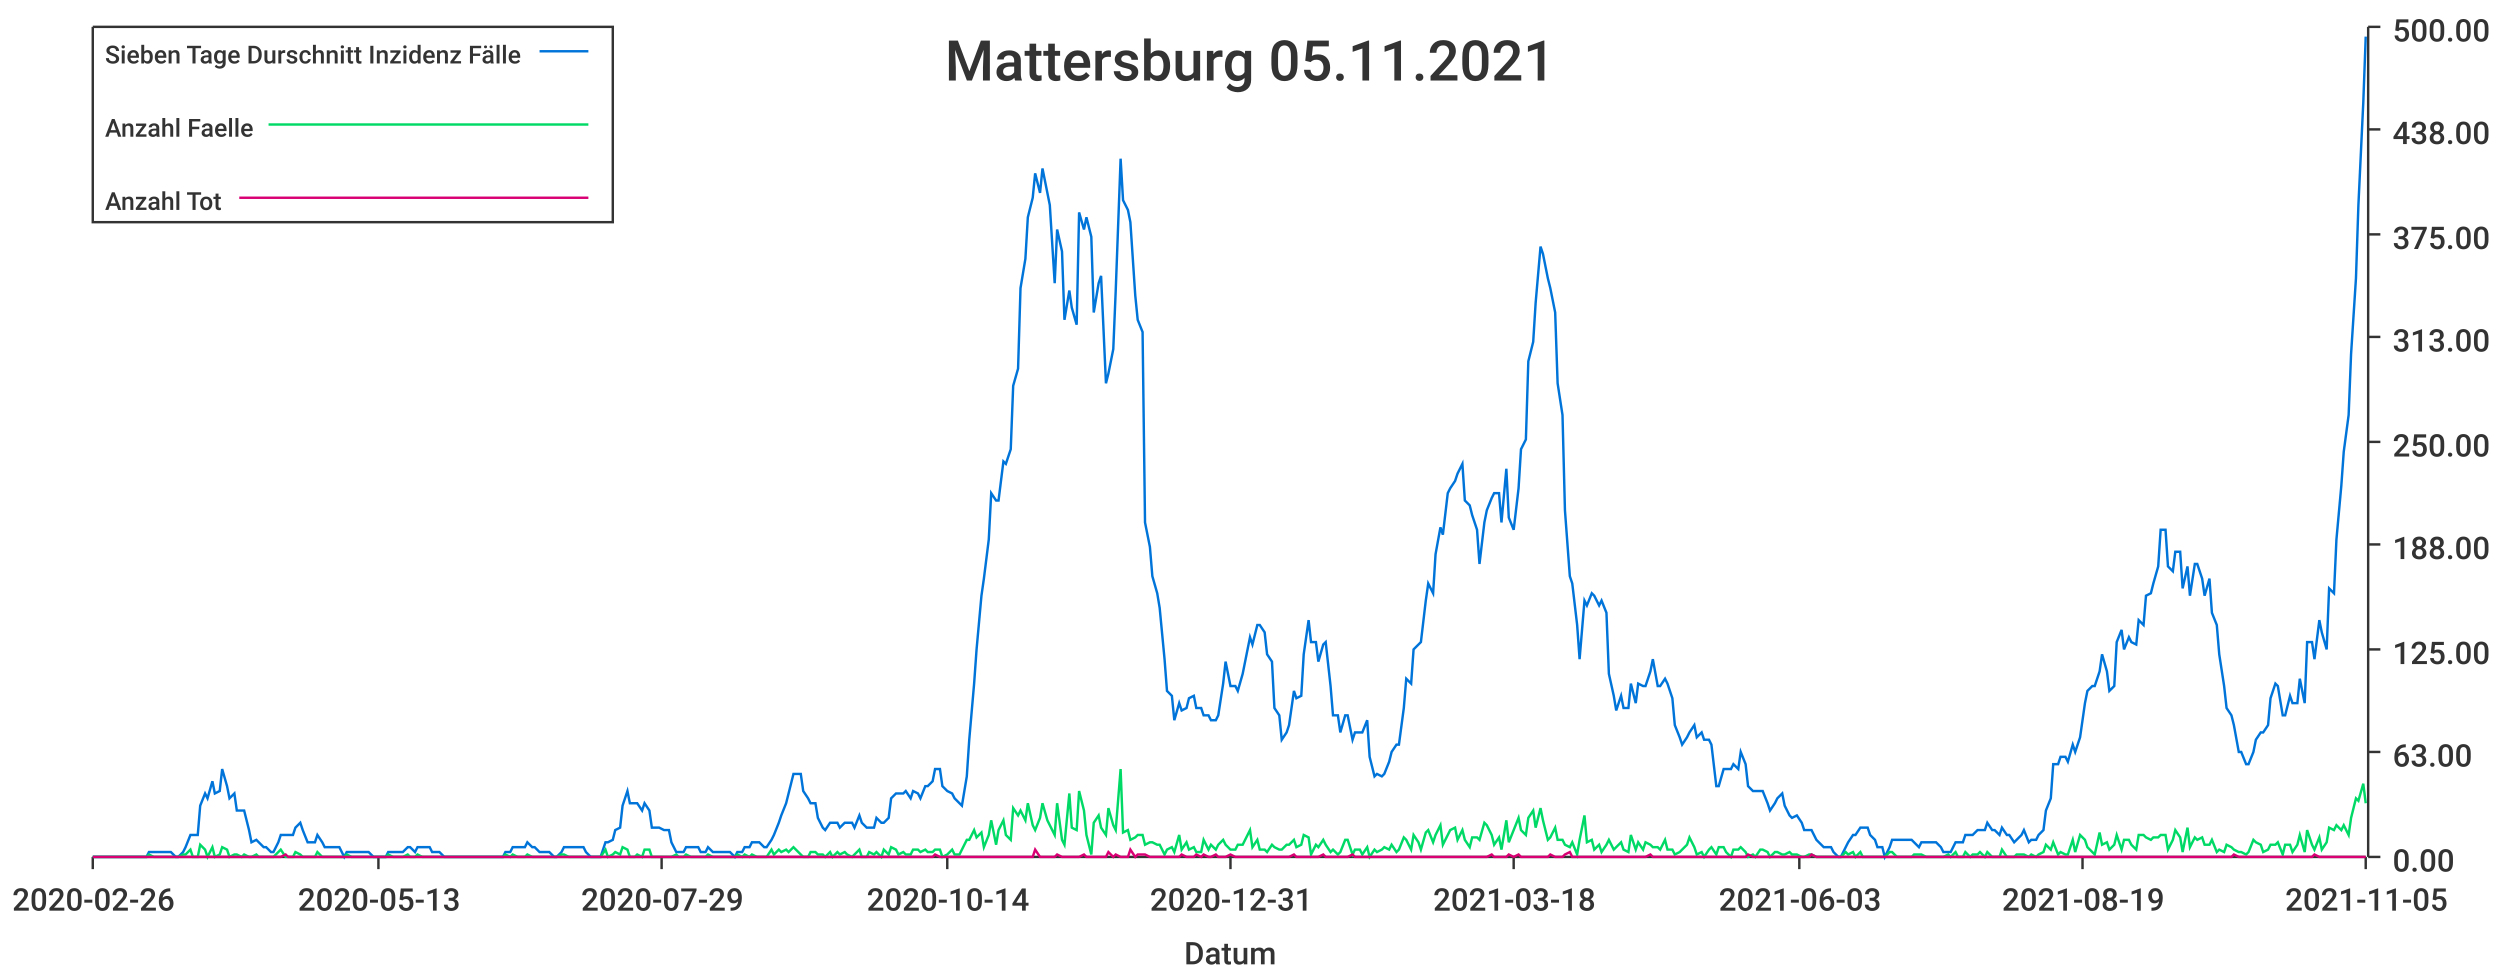
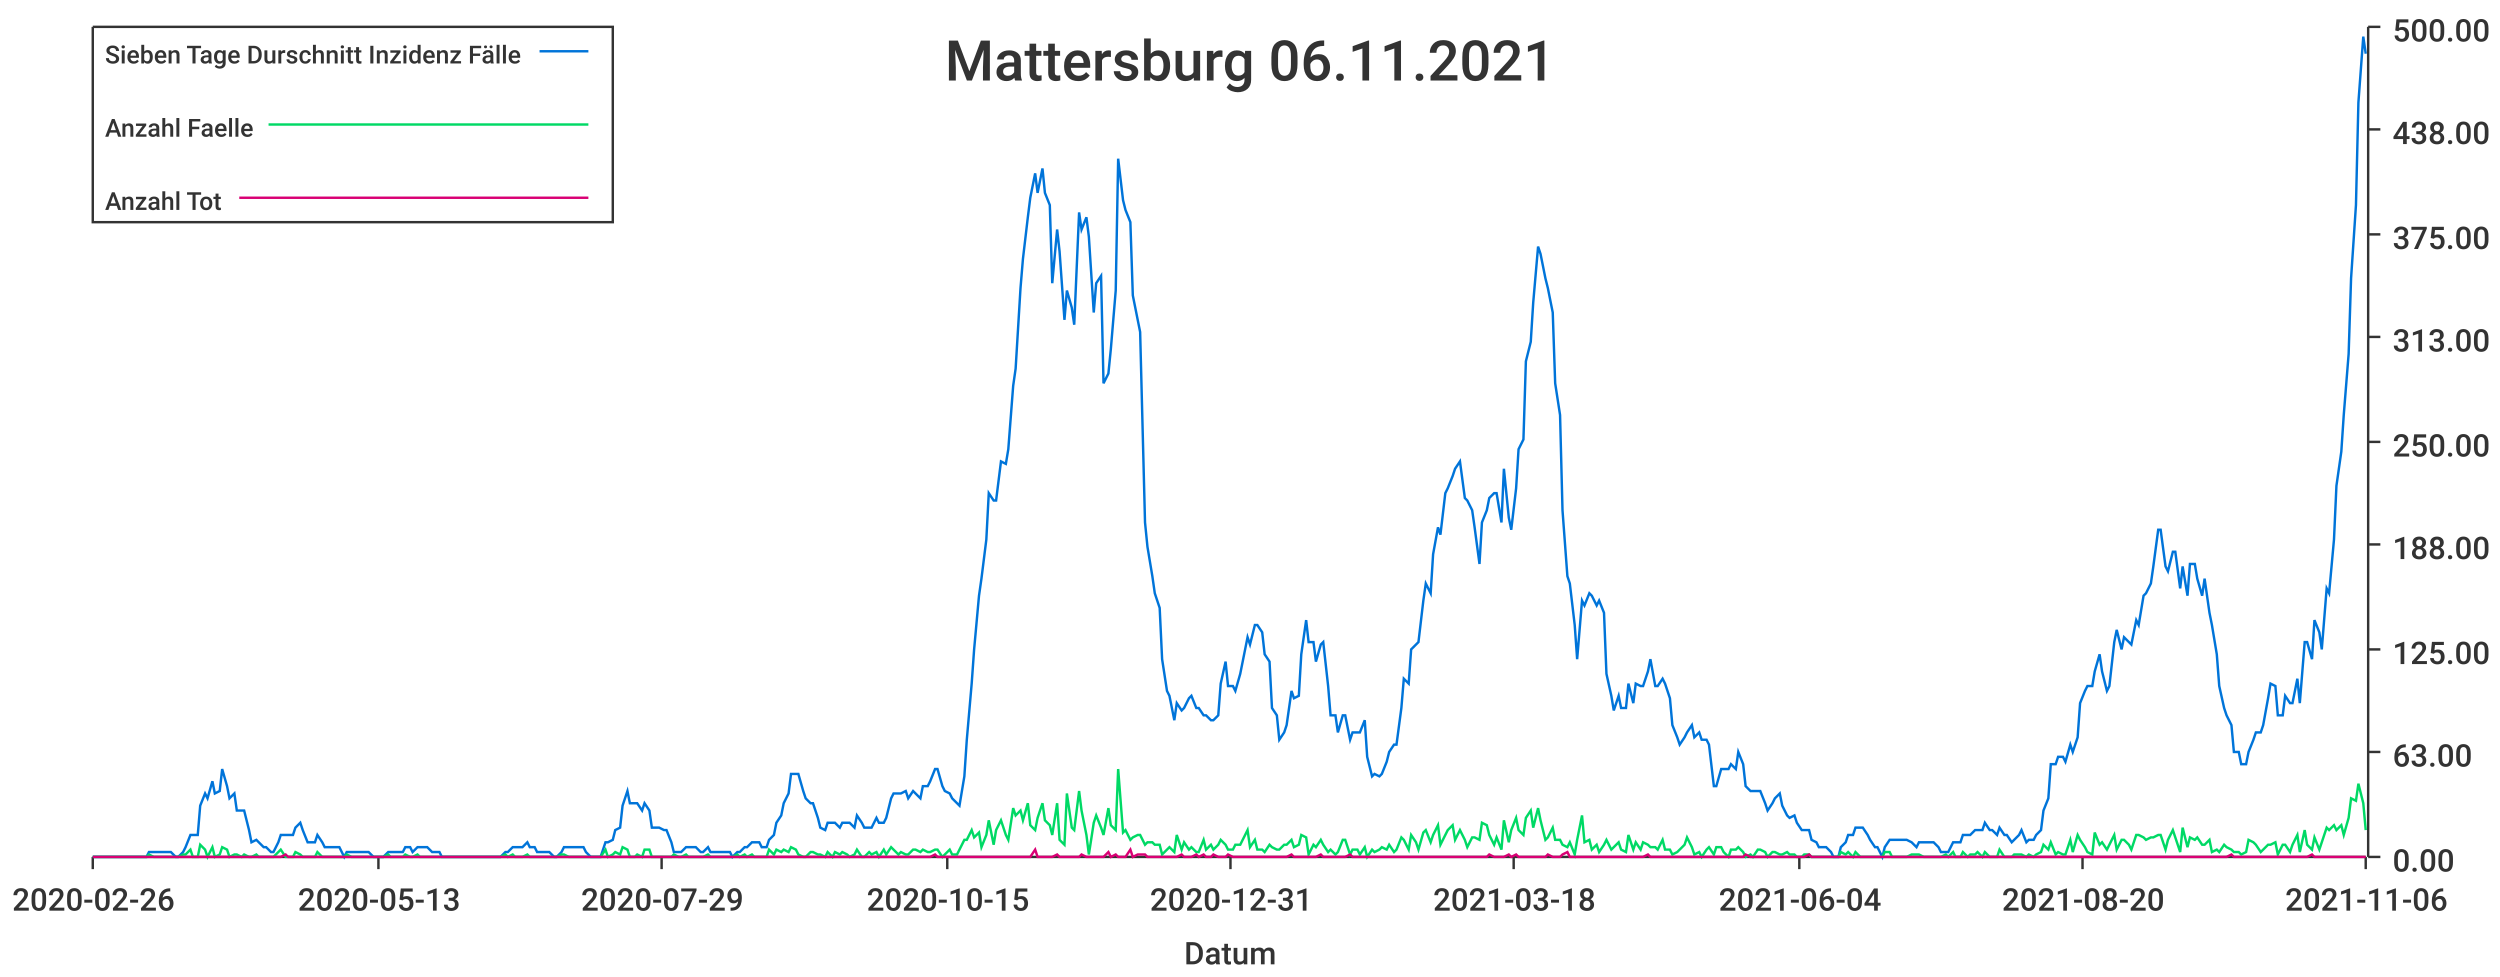
<svg xmlns="http://www.w3.org/2000/svg" width="1024" height="400">\n<path d="M 0 0 L 1024 0 L 1024 400 L 0 400 L 0 0" style="stroke-width:0;stroke:rgba(255,255,255,1.0);fill:rgba(255,255,255,1.0)" />
  <path d="M 38 11 L 969 11 L 969 351 L 38 351 L 38 11" style="stroke-width:0;stroke:rgba(255,255,255,1.0);fill:rgba(255,255,255,1.0)" />
  <path d="M 38 351 L 969 351" style="stroke-width:1;stroke:rgba(51,51,51,1.0);fill:none" />
  <path d="M 38 351 L 38 356" style="stroke-width:1;stroke:rgba(51,51,51,1.0);fill:none" />
  <text x="5" y="373" style="stroke-width:0;stroke:none;fill:rgba(51,51,51,1.0);font-size:12.8px;font-family:'Roboto Medium',sans-serif">2020-02-26</text>
  <path d="M 155 351 L 155 356" style="stroke-width:1;stroke:rgba(51,51,51,1.0);fill:none" />
  <text x="122" y="373" style="stroke-width:0;stroke:none;fill:rgba(51,51,51,1.0);font-size:12.8px;font-family:'Roboto Medium',sans-serif">2020-05-13</text>
  <path d="M 271 351 L 271 356" style="stroke-width:1;stroke:rgba(51,51,51,1.0);fill:none" />
  <text x="238" y="373" style="stroke-width:0;stroke:none;fill:rgba(51,51,51,1.0);font-size:12.8px;font-family:'Roboto Medium',sans-serif">2020-07-29</text>
  <path d="M 388 351 L 388 356" style="stroke-width:1;stroke:rgba(51,51,51,1.0);fill:none" />
-   <text x="355" y="373" style="stroke-width:0;stroke:none;fill:rgba(51,51,51,1.0);font-size:12.8px;font-family:'Roboto Medium',sans-serif">2020-10-14</text>
+   <text x="355" y="373" style="stroke-width:0;stroke:none;fill:rgba(51,51,51,1.0);font-size:12.8px;font-family:'Roboto Medium',sans-serif">2020-10-15</text>
  <path d="M 504 351 L 504 356" style="stroke-width:1;stroke:rgba(51,51,51,1.0);fill:none" />
  <text x="471" y="373" style="stroke-width:0;stroke:none;fill:rgba(51,51,51,1.0);font-size:12.8px;font-family:'Roboto Medium',sans-serif">2020-12-31</text>
  <path d="M 620 351 L 620 356" style="stroke-width:1;stroke:rgba(51,51,51,1.0);fill:none" />
  <text x="587" y="373" style="stroke-width:0;stroke:none;fill:rgba(51,51,51,1.0);font-size:12.8px;font-family:'Roboto Medium',sans-serif">2021-03-18</text>
  <path d="M 737 351 L 737 356" style="stroke-width:1;stroke:rgba(51,51,51,1.0);fill:none" />
-   <text x="704" y="373" style="stroke-width:0;stroke:none;fill:rgba(51,51,51,1.0);font-size:12.8px;font-family:'Roboto Medium',sans-serif">2021-06-03</text>
+   <text x="704" y="373" style="stroke-width:0;stroke:none;fill:rgba(51,51,51,1.0);font-size:12.8px;font-family:'Roboto Medium',sans-serif">2021-06-04</text>
  <path d="M 853 351 L 853 356" style="stroke-width:1;stroke:rgba(51,51,51,1.0);fill:none" />
-   <text x="820" y="373" style="stroke-width:0;stroke:none;fill:rgba(51,51,51,1.0);font-size:12.8px;font-family:'Roboto Medium',sans-serif">2021-08-19</text>
+   <text x="820" y="373" style="stroke-width:0;stroke:none;fill:rgba(51,51,51,1.0);font-size:12.8px;font-family:'Roboto Medium',sans-serif">2021-08-20</text>
  <path d="M 969 351 L 969 356" style="stroke-width:1;stroke:rgba(51,51,51,1.0);fill:none" />
-   <text x="936" y="373" style="stroke-width:0;stroke:none;fill:rgba(51,51,51,1.0);font-size:12.8px;font-family:'Roboto Medium',sans-serif">2021-11-05</text>
+   <text x="936" y="373" style="stroke-width:0;stroke:none;fill:rgba(51,51,51,1.0);font-size:12.8px;font-family:'Roboto Medium',sans-serif">2021-11-06</text>
  <text x="485" y="395" style="stroke-width:0;stroke:none;fill:rgba(51,51,51,1.0);font-size:12.8px;font-family:'Roboto Medium',sans-serif">Datum</text>
  <path d="M 970 351 L 970 11" style="stroke-width:1;stroke:rgba(51,51,51,1.0);fill:none" />
  <path d="M 970 351 L 975 351" style="stroke-width:1;stroke:rgba(51,51,51,1.0);fill:none" />
  <text x="980" y="357" style="stroke-width:0;stroke:none;fill:rgba(51,51,51,1.0);font-size:12.8px;font-family:'Roboto Medium',sans-serif">0.00</text>
  <path d="M 970 308 L 975 308" style="stroke-width:1;stroke:rgba(51,51,51,1.0);fill:none" />
  <text x="980" y="314" style="stroke-width:0;stroke:none;fill:rgba(51,51,51,1.0);font-size:12.8px;font-family:'Roboto Medium',sans-serif">63.00</text>
  <path d="M 970 266 L 975 266" style="stroke-width:1;stroke:rgba(51,51,51,1.0);fill:none" />
  <text x="980" y="272" style="stroke-width:0;stroke:none;fill:rgba(51,51,51,1.0);font-size:12.8px;font-family:'Roboto Medium',sans-serif">125.00</text>
  <path d="M 970 223 L 975 223" style="stroke-width:1;stroke:rgba(51,51,51,1.0);fill:none" />
  <text x="980" y="229" style="stroke-width:0;stroke:none;fill:rgba(51,51,51,1.0);font-size:12.8px;font-family:'Roboto Medium',sans-serif">188.00</text>
  <path d="M 970 181 L 975 181" style="stroke-width:1;stroke:rgba(51,51,51,1.0);fill:none" />
  <text x="980" y="187" style="stroke-width:0;stroke:none;fill:rgba(51,51,51,1.0);font-size:12.8px;font-family:'Roboto Medium',sans-serif">250.00</text>
  <path d="M 970 138 L 975 138" style="stroke-width:1;stroke:rgba(51,51,51,1.0);fill:none" />
  <text x="980" y="144" style="stroke-width:0;stroke:none;fill:rgba(51,51,51,1.0);font-size:12.8px;font-family:'Roboto Medium',sans-serif">313.00</text>
  <path d="M 970 96 L 975 96" style="stroke-width:1;stroke:rgba(51,51,51,1.0);fill:none" />
  <text x="980" y="102" style="stroke-width:0;stroke:none;fill:rgba(51,51,51,1.0);font-size:12.8px;font-family:'Roboto Medium',sans-serif">375.00</text>
  <path d="M 970 53 L 975 53" style="stroke-width:1;stroke:rgba(51,51,51,1.0);fill:none" />
  <text x="980" y="59" style="stroke-width:0;stroke:none;fill:rgba(51,51,51,1.0);font-size:12.8px;font-family:'Roboto Medium',sans-serif">438.00</text>
  <path d="M 970 11 L 975 11" style="stroke-width:1;stroke:rgba(51,51,51,1.0);fill:none" />
  <text x="980" y="17" style="stroke-width:0;stroke:none;fill:rgba(51,51,51,1.0);font-size:12.8px;font-family:'Roboto Medium',sans-serif">500.00</text>
-   <path d="M 38 351 L 40 351 L 42 351 L 43 351 L 45 351 L 46 351 L 48 351 L 49 351 L 51 351 L 52 351 L 54 351 L 55 351 L 57 351 L 58 351 L 60 351 L 61 349 L 63 349 L 64 349 L 66 349 L 67 349 L 69 349 L 70 349 L 72 351 L 73 351 L 75 349 L 76 347 L 78 342 L 79 342 L 81 342 L 82 330 L 84 325 L 85 327 L 87 320 L 88 325 L 90 324 L 91 315 L 93 322 L 94 327 L 96 325 L 97 332 L 99 332 L 100 332 L 102 340 L 103 345 L 105 344 L 106 345 L 108 347 L 109 347 L 111 349 L 112 349 L 114 345 L 115 342 L 117 342 L 118 342 L 120 342 L 121 339 L 123 337 L 124 340 L 126 345 L 127 345 L 129 345 L 130 342 L 132 345 L 133 347 L 135 347 L 136 347 L 138 347 L 139 347 L 141 351 L 142 349 L 144 349 L 145 349 L 147 349 L 148 349 L 150 349 L 151 349 L 153 351 L 154 351 L 156 351 L 158 351 L 159 349 L 161 349 L 162 349 L 164 349 L 165 349 L 167 347 L 168 347 L 170 349 L 171 347 L 173 347 L 174 347 L 176 347 L 177 349 L 179 349 L 180 349 L 182 351 L 183 351 L 185 351 L 186 351 L 188 351 L 189 351 L 191 351 L 192 351 L 194 351 L 195 351 L 197 351 L 198 351 L 200 351 L 201 351 L 203 351 L 204 351 L 206 351 L 207 349 L 209 349 L 210 347 L 212 347 L 213 347 L 215 347 L 216 345 L 218 347 L 219 347 L 221 349 L 222 349 L 224 349 L 225 349 L 227 351 L 228 351 L 230 349 L 231 347 L 233 347 L 234 347 L 236 347 L 237 347 L 239 347 L 240 349 L 242 351 L 243 351 L 245 351 L 246 351 L 248 345 L 249 345 L 251 344 L 252 340 L 254 339 L 255 330 L 257 324 L 258 329 L 260 329 L 261 329 L 263 332 L 264 329 L 266 332 L 267 339 L 269 339 L 270 339 L 272 340 L 274 340 L 275 345 L 277 349 L 278 349 L 280 349 L 281 347 L 283 347 L 284 347 L 286 347 L 287 349 L 289 349 L 290 347 L 292 349 L 293 349 L 295 349 L 296 349 L 298 349 L 299 349 L 301 351 L 302 349 L 304 349 L 305 347 L 307 347 L 308 345 L 310 345 L 311 345 L 313 347 L 314 347 L 316 344 L 317 342 L 319 337 L 320 334 L 322 329 L 323 325 L 325 317 L 326 317 L 328 317 L 329 324 L 331 327 L 332 329 L 334 329 L 335 335 L 337 339 L 338 340 L 340 337 L 341 337 L 343 337 L 344 339 L 346 337 L 347 337 L 349 337 L 350 339 L 352 334 L 353 337 L 355 339 L 356 339 L 358 339 L 359 335 L 361 337 L 362 337 L 364 335 L 365 327 L 367 325 L 368 325 L 370 325 L 371 324 L 373 327 L 374 324 L 376 325 L 377 327 L 379 322 L 380 322 L 382 320 L 383 315 L 385 315 L 386 322 L 388 324 L 390 325 L 391 327 L 393 329 L 394 330 L 396 318 L 397 303 L 399 280 L 400 266 L 402 244 L 403 237 L 405 221 L 406 202 L 408 205 L 409 205 L 411 189 L 412 190 L 414 184 L 415 158 L 417 151 L 418 118 L 420 106 L 421 89 L 423 81 L 424 71 L 426 79 L 427 69 L 429 79 L 430 84 L 432 116 L 433 94 L 435 103 L 436 131 L 438 119 L 439 126 L 441 133 L 442 87 L 444 94 L 445 89 L 447 97 L 448 128 L 450 116 L 451 113 L 453 157 L 454 153 L 456 143 L 457 119 L 459 65 L 460 82 L 462 86 L 463 91 L 465 121 L 466 131 L 468 136 L 469 214 L 471 224 L 472 236 L 474 243 L 475 249 L 477 270 L 478 283 L 480 285 L 481 295 L 483 288 L 484 291 L 486 290 L 487 286 L 489 285 L 490 290 L 492 290 L 493 293 L 495 293 L 496 295 L 498 295 L 499 293 L 501 280 L 502 271 L 504 281 L 506 281 L 507 283 L 509 276 L 510 271 L 512 261 L 513 264 L 515 256 L 516 256 L 518 259 L 519 268 L 521 271 L 522 290 L 524 293 L 525 303 L 527 300 L 528 297 L 530 283 L 531 286 L 533 285 L 534 268 L 536 254 L 537 263 L 539 263 L 540 271 L 542 264 L 543 263 L 545 281 L 546 293 L 548 293 L 549 300 L 551 293 L 552 293 L 554 303 L 555 300 L 557 300 L 558 300 L 560 295 L 561 310 L 563 318 L 564 317 L 566 318 L 567 317 L 569 312 L 570 308 L 572 305 L 573 305 L 575 290 L 576 278 L 578 280 L 579 266 L 581 264 L 582 263 L 584 246 L 585 239 L 587 243 L 588 227 L 590 216 L 591 219 L 593 202 L 594 200 L 596 197 L 597 194 L 599 190 L 600 205 L 602 207 L 603 211 L 605 217 L 606 231 L 608 214 L 609 209 L 611 204 L 612 202 L 614 202 L 615 214 L 617 192 L 618 212 L 620 217 L 622 200 L 623 184 L 625 180 L 626 148 L 628 140 L 629 124 L 631 101 L 632 104 L 634 114 L 635 118 L 637 128 L 638 157 L 640 170 L 641 209 L 643 236 L 644 239 L 646 256 L 647 270 L 649 246 L 650 248 L 652 243 L 653 244 L 655 248 L 656 246 L 658 251 L 659 276 L 661 285 L 662 291 L 664 285 L 665 290 L 667 290 L 668 280 L 670 288 L 671 280 L 673 281 L 674 281 L 676 275 L 677 270 L 679 281 L 680 281 L 682 278 L 683 280 L 685 286 L 686 297 L 688 302 L 689 305 L 691 302 L 692 300 L 694 297 L 695 302 L 697 300 L 698 303 L 700 303 L 701 305 L 703 322 L 704 322 L 706 315 L 707 315 L 709 315 L 710 313 L 712 315 L 713 308 L 715 313 L 716 322 L 718 324 L 719 324 L 721 324 L 722 324 L 724 329 L 725 332 L 727 329 L 728 327 L 730 325 L 731 330 L 733 334 L 734 335 L 736 334 L 738 337 L 739 340 L 741 340 L 742 340 L 744 344 L 745 345 L 747 347 L 748 347 L 750 347 L 751 349 L 753 351 L 754 351 L 756 347 L 757 345 L 759 342 L 760 342 L 762 339 L 763 339 L 765 339 L 766 342 L 768 344 L 769 347 L 771 347 L 772 351 L 774 347 L 775 344 L 777 344 L 778 344 L 780 344 L 781 344 L 783 344 L 784 345 L 786 347 L 787 345 L 789 345 L 790 345 L 792 345 L 793 345 L 795 347 L 796 349 L 798 349 L 799 349 L 801 345 L 802 345 L 804 345 L 805 342 L 807 342 L 808 342 L 810 340 L 811 340 L 813 340 L 814 337 L 816 340 L 817 340 L 819 342 L 820 339 L 822 342 L 823 342 L 825 345 L 826 344 L 828 342 L 829 340 L 831 345 L 832 344 L 834 344 L 835 342 L 837 340 L 838 332 L 840 327 L 841 313 L 843 313 L 844 310 L 846 310 L 847 312 L 849 305 L 850 308 L 852 302 L 854 288 L 855 283 L 857 281 L 858 281 L 860 275 L 861 268 L 863 275 L 864 283 L 866 281 L 867 263 L 869 258 L 870 266 L 872 261 L 873 263 L 875 264 L 876 254 L 878 256 L 879 244 L 881 243 L 882 239 L 884 232 L 885 217 L 887 217 L 888 232 L 890 234 L 891 226 L 893 226 L 894 241 L 896 232 L 897 244 L 899 231 L 900 231 L 902 237 L 903 244 L 905 237 L 906 251 L 908 256 L 909 268 L 911 281 L 912 290 L 914 293 L 915 297 L 917 308 L 918 308 L 920 313 L 921 313 L 923 308 L 924 303 L 926 300 L 927 300 L 929 297 L 930 286 L 932 280 L 933 281 L 935 293 L 936 293 L 938 285 L 939 288 L 941 288 L 942 278 L 944 288 L 945 263 L 947 263 L 948 270 L 950 254 L 951 259 L 953 266 L 954 241 L 956 243 L 957 221 L 959 199 L 960 185 L 962 170 L 963 145 L 965 114 L 966 84 L 968 42 L 969 15" style="stroke-width:1;stroke:rgba(0,116,217,1.0);fill:none" />
-   <path d="M 38 351 L 40 351 L 42 351 L 43 351 L 45 351 L 46 351 L 48 351 L 49 351 L 51 351 L 52 351 L 54 351 L 55 351 L 57 351 L 58 351 L 60 351 L 61 350 L 63 351 L 64 351 L 66 351 L 67 351 L 69 351 L 70 351 L 72 351 L 73 351 L 75 350 L 76 350 L 78 348 L 79 351 L 81 351 L 82 346 L 84 348 L 85 351 L 87 347 L 88 351 L 90 350 L 91 347 L 93 348 L 94 351 L 96 350 L 97 350 L 99 351 L 100 350 L 102 351 L 103 351 L 105 350 L 106 351 L 108 351 L 109 351 L 111 351 L 112 351 L 114 349 L 115 348 L 117 351 L 118 351 L 120 351 L 121 349 L 123 350 L 124 351 L 126 351 L 127 351 L 129 351 L 130 349 L 132 351 L 133 351 L 135 351 L 136 351 L 138 351 L 139 351 L 141 351 L 142 350 L 144 351 L 145 351 L 147 351 L 148 351 L 150 351 L 151 351 L 153 351 L 154 351 L 156 351 L 158 351 L 159 350 L 161 351 L 162 351 L 164 351 L 165 351 L 167 350 L 168 351 L 170 351 L 171 350 L 173 351 L 174 351 L 176 351 L 177 351 L 179 351 L 180 351 L 182 351 L 183 351 L 185 351 L 186 351 L 188 351 L 189 351 L 191 351 L 192 351 L 194 351 L 195 351 L 197 351 L 198 351 L 200 351 L 201 351 L 203 351 L 204 351 L 206 351 L 207 350 L 209 351 L 210 350 L 212 351 L 213 351 L 215 351 L 216 350 L 218 351 L 219 351 L 221 351 L 222 351 L 224 351 L 225 351 L 227 351 L 228 351 L 230 350 L 231 350 L 233 351 L 234 351 L 236 351 L 237 351 L 239 351 L 240 351 L 242 351 L 243 351 L 245 351 L 246 351 L 248 348 L 249 351 L 251 350 L 252 349 L 254 350 L 255 347 L 257 348 L 258 351 L 260 351 L 261 350 L 263 351 L 264 348 L 266 348 L 267 351 L 269 351 L 270 351 L 272 351 L 274 351 L 275 351 L 277 350 L 278 351 L 280 351 L 281 350 L 283 351 L 284 351 L 286 351 L 287 351 L 289 351 L 290 350 L 292 351 L 293 351 L 295 351 L 296 351 L 298 351 L 299 351 L 301 351 L 302 350 L 304 351 L 305 350 L 307 351 L 308 350 L 310 351 L 311 351 L 313 351 L 314 351 L 316 348 L 317 350 L 319 348 L 320 349 L 322 348 L 323 349 L 325 347 L 326 348 L 328 350 L 329 351 L 331 351 L 332 349 L 334 349 L 335 350 L 337 350 L 338 351 L 340 349 L 341 351 L 343 349 L 344 350 L 346 349 L 347 350 L 349 351 L 350 350 L 352 348 L 353 351 L 355 351 L 356 349 L 358 350 L 359 349 L 361 351 L 362 348 L 364 350 L 365 347 L 367 348 L 368 350 L 370 349 L 371 350 L 373 350 L 374 348 L 376 348 L 377 349 L 379 348 L 380 349 L 382 349 L 383 348 L 385 348 L 386 351 L 388 350 L 390 348 L 391 350 L 393 350 L 394 348 L 396 344 L 397 344 L 399 340 L 400 343 L 402 341 L 403 347 L 405 342 L 406 336 L 408 346 L 409 340 L 411 336 L 412 342 L 414 344 L 415 331 L 417 334 L 418 332 L 420 336 L 421 329 L 423 338 L 424 340 L 426 335 L 427 329 L 429 336 L 430 338 L 432 342 L 433 329 L 435 344 L 436 346 L 438 325 L 439 339 L 441 340 L 442 324 L 444 332 L 445 342 L 447 350 L 448 337 L 450 334 L 451 339 L 453 342 L 454 331 L 456 338 L 457 340 L 459 315 L 460 341 L 462 340 L 463 344 L 465 343 L 466 342 L 468 342 L 469 346 L 471 345 L 472 345 L 474 346 L 475 346 L 477 350 L 478 348 L 480 347 L 481 349 L 483 342 L 484 348 L 486 345 L 487 348 L 489 347 L 490 349 L 492 349 L 493 344 L 495 348 L 496 346 L 498 348 L 499 346 L 501 344 L 502 346 L 504 348 L 506 348 L 507 346 L 509 346 L 510 344 L 512 340 L 513 347 L 515 344 L 516 348 L 518 348 L 519 349 L 521 346 L 522 347 L 524 348 L 525 348 L 527 346 L 528 346 L 530 344 L 531 347 L 533 346 L 534 342 L 536 343 L 537 350 L 539 346 L 540 347 L 542 344 L 543 346 L 545 349 L 546 348 L 548 350 L 549 349 L 551 344 L 552 344 L 554 350 L 555 348 L 557 348 L 558 350 L 560 347 L 561 351 L 563 348 L 564 349 L 566 348 L 567 347 L 569 348 L 570 346 L 572 349 L 573 348 L 575 343 L 576 344 L 578 348 L 579 342 L 581 345 L 582 348 L 584 341 L 585 340 L 587 345 L 588 342 L 590 338 L 591 346 L 593 342 L 594 340 L 596 339 L 597 344 L 599 340 L 600 344 L 602 347 L 603 343 L 605 343 L 606 344 L 608 337 L 609 338 L 611 342 L 612 346 L 614 343 L 615 348 L 617 336 L 618 345 L 620 340 L 622 335 L 623 340 L 625 342 L 626 335 L 628 332 L 629 339 L 631 331 L 632 336 L 634 344 L 635 343 L 637 339 L 638 344 L 640 344 L 641 346 L 643 347 L 644 345 L 646 350 L 647 344 L 649 334 L 650 345 L 652 344 L 653 348 L 655 346 L 656 349 L 658 346 L 659 344 L 661 348 L 662 347 L 664 345 L 665 348 L 667 349 L 668 342 L 670 348 L 671 345 L 673 348 L 674 345 L 676 346 L 677 347 L 679 347 L 680 348 L 682 344 L 683 348 L 685 348 L 686 350 L 688 349 L 689 348 L 691 346 L 692 343 L 694 347 L 695 350 L 697 349 L 698 351 L 700 348 L 701 347 L 703 350 L 704 347 L 706 347 L 707 349 L 709 351 L 710 348 L 712 348 L 713 347 L 715 349 L 716 351 L 718 350 L 719 351 L 721 348 L 722 348 L 724 349 L 725 351 L 727 349 L 728 349 L 730 350 L 731 350 L 733 349 L 734 350 L 736 350 L 738 351 L 739 351 L 741 350 L 742 350 L 744 351 L 745 351 L 747 351 L 748 351 L 750 351 L 751 351 L 753 351 L 754 351 L 756 349 L 757 350 L 759 349 L 760 351 L 762 349 L 763 351 L 765 351 L 766 351 L 768 351 L 769 351 L 771 351 L 772 351 L 774 349 L 775 349 L 777 351 L 778 351 L 780 351 L 781 351 L 783 351 L 784 350 L 786 350 L 787 350 L 789 351 L 790 351 L 792 351 L 793 351 L 795 351 L 796 351 L 798 350 L 799 351 L 801 349 L 802 351 L 804 351 L 805 349 L 807 351 L 808 350 L 810 350 L 811 349 L 813 351 L 814 349 L 816 351 L 817 351 L 819 351 L 820 348 L 822 351 L 823 351 L 825 351 L 826 350 L 828 350 L 829 350 L 831 351 L 832 350 L 834 351 L 835 350 L 837 349 L 838 346 L 840 348 L 841 345 L 843 350 L 844 349 L 846 350 L 847 350 L 849 344 L 850 349 L 852 342 L 854 344 L 855 347 L 857 349 L 858 350 L 860 341 L 861 346 L 863 345 L 864 348 L 866 346 L 867 342 L 869 348 L 870 344 L 872 344 L 873 346 L 875 348 L 876 342 L 878 342 L 879 343 L 881 344 L 882 343 L 884 343 L 885 342 L 887 342 L 888 348 L 890 344 L 891 340 L 893 343 L 894 349 L 896 339 L 897 347 L 899 343 L 900 344 L 902 343 L 903 346 L 905 346 L 906 344 L 908 349 L 909 348 L 911 349 L 912 346 L 914 347 L 915 348 L 917 349 L 918 349 L 920 350 L 921 349 L 923 344 L 924 345 L 926 346 L 927 349 L 929 348 L 930 346 L 932 346 L 933 345 L 935 350 L 936 346 L 938 346 L 939 349 L 941 346 L 942 342 L 944 349 L 945 340 L 947 346 L 948 348 L 950 343 L 951 348 L 953 345 L 954 339 L 956 340 L 957 338 L 959 340 L 960 338 L 962 342 L 963 335 L 965 327 L 966 328 L 968 321 L 969 329" style="stroke-width:1;stroke:rgba(0,217,101,1.0);fill:none" />
-   <path d="M 38 351 L 40 351 L 42 351 L 43 351 L 45 351 L 46 351 L 48 351 L 49 351 L 51 351 L 52 351 L 54 351 L 55 351 L 57 351 L 58 351 L 60 351 L 61 351 L 63 351 L 64 351 L 66 351 L 67 351 L 69 351 L 70 351 L 72 351 L 73 351 L 75 351 L 76 351 L 78 351 L 79 351 L 81 351 L 82 351 L 84 351 L 85 351 L 87 351 L 88 351 L 90 351 L 91 351 L 93 351 L 94 351 L 96 351 L 97 351 L 99 351 L 100 351 L 102 351 L 103 351 L 105 351 L 106 351 L 108 351 L 109 351 L 111 351 L 112 351 L 114 351 L 115 351 L 117 350 L 118 351 L 120 351 L 121 351 L 123 351 L 124 351 L 126 351 L 127 351 L 129 351 L 130 351 L 132 351 L 133 351 L 135 351 L 136 351 L 138 351 L 139 351 L 141 351 L 142 351 L 144 351 L 145 351 L 147 351 L 148 351 L 150 351 L 151 351 L 153 351 L 154 351 L 156 351 L 158 351 L 159 351 L 161 351 L 162 351 L 164 351 L 165 351 L 167 351 L 168 351 L 170 351 L 171 351 L 173 351 L 174 351 L 176 351 L 177 351 L 179 351 L 180 351 L 182 351 L 183 351 L 185 351 L 186 351 L 188 351 L 189 351 L 191 351 L 192 351 L 194 351 L 195 351 L 197 351 L 198 351 L 200 351 L 201 351 L 203 351 L 204 351 L 206 351 L 207 351 L 209 351 L 210 351 L 212 351 L 213 351 L 215 351 L 216 351 L 218 351 L 219 351 L 221 351 L 222 351 L 224 351 L 225 351 L 227 351 L 228 351 L 230 351 L 231 351 L 233 351 L 234 351 L 236 351 L 237 351 L 239 351 L 240 351 L 242 351 L 243 351 L 245 351 L 246 351 L 248 351 L 249 351 L 251 351 L 252 351 L 254 351 L 255 351 L 257 351 L 258 351 L 260 351 L 261 351 L 263 351 L 264 351 L 266 351 L 267 351 L 269 351 L 270 351 L 272 351 L 274 351 L 275 351 L 277 351 L 278 351 L 280 351 L 281 351 L 283 351 L 284 351 L 286 351 L 287 351 L 289 351 L 290 351 L 292 351 L 293 351 L 295 351 L 296 351 L 298 351 L 299 351 L 301 351 L 302 351 L 304 351 L 305 351 L 307 351 L 308 351 L 310 351 L 311 351 L 313 351 L 314 351 L 316 351 L 317 351 L 319 351 L 320 351 L 322 351 L 323 351 L 325 351 L 326 351 L 328 351 L 329 351 L 331 351 L 332 351 L 334 351 L 335 351 L 337 351 L 338 351 L 340 351 L 341 351 L 343 351 L 344 351 L 346 351 L 347 351 L 349 351 L 350 351 L 352 351 L 353 351 L 355 351 L 356 351 L 358 351 L 359 351 L 361 351 L 362 351 L 364 351 L 365 351 L 367 351 L 368 351 L 370 351 L 371 351 L 373 351 L 374 351 L 376 351 L 377 351 L 379 351 L 380 351 L 382 351 L 383 350 L 385 351 L 386 351 L 388 351 L 390 351 L 391 351 L 393 351 L 394 351 L 396 351 L 397 351 L 399 351 L 400 351 L 402 351 L 403 351 L 405 351 L 406 351 L 408 351 L 409 351 L 411 351 L 412 351 L 414 351 L 415 351 L 417 351 L 418 351 L 420 351 L 421 351 L 423 351 L 424 348 L 426 351 L 427 351 L 429 351 L 430 351 L 432 351 L 433 350 L 435 351 L 436 351 L 438 351 L 439 351 L 441 351 L 442 351 L 444 350 L 445 351 L 447 351 L 448 351 L 450 351 L 451 351 L 453 351 L 454 349 L 456 351 L 457 350 L 459 351 L 460 351 L 462 351 L 463 348 L 465 351 L 466 350 L 468 350 L 469 350 L 471 351 L 472 351 L 474 351 L 475 351 L 477 351 L 478 351 L 480 351 L 481 351 L 483 351 L 484 350 L 486 351 L 487 351 L 489 351 L 490 350 L 492 351 L 493 350 L 495 351 L 496 351 L 498 350 L 499 351 L 501 351 L 502 351 L 504 350 L 506 351 L 507 351 L 509 351 L 510 351 L 512 351 L 513 351 L 515 351 L 516 351 L 518 351 L 519 351 L 521 351 L 522 351 L 524 351 L 525 351 L 527 351 L 528 351 L 530 350 L 531 351 L 533 351 L 534 351 L 536 351 L 537 351 L 539 351 L 540 351 L 542 350 L 543 351 L 545 351 L 546 351 L 548 351 L 549 351 L 551 351 L 552 351 L 554 350 L 555 351 L 557 351 L 558 351 L 560 351 L 561 351 L 563 351 L 564 351 L 566 351 L 567 351 L 569 351 L 570 351 L 572 351 L 573 351 L 575 351 L 576 351 L 578 351 L 579 351 L 581 351 L 582 351 L 584 351 L 585 351 L 587 351 L 588 351 L 590 351 L 591 351 L 593 351 L 594 351 L 596 351 L 597 351 L 599 351 L 600 351 L 602 351 L 603 351 L 605 351 L 606 351 L 608 351 L 609 351 L 611 350 L 612 351 L 614 351 L 615 351 L 617 351 L 618 350 L 620 351 L 622 350 L 623 351 L 625 351 L 626 351 L 628 351 L 629 351 L 631 351 L 632 351 L 634 351 L 635 350 L 637 351 L 638 351 L 640 351 L 641 350 L 643 349 L 644 351 L 646 351 L 647 351 L 649 351 L 650 351 L 652 351 L 653 351 L 655 351 L 656 351 L 658 351 L 659 351 L 661 351 L 662 351 L 664 351 L 665 351 L 667 351 L 668 351 L 670 351 L 671 351 L 673 351 L 674 351 L 676 350 L 677 351 L 679 351 L 680 351 L 682 351 L 683 351 L 685 351 L 686 351 L 688 351 L 689 351 L 691 351 L 692 351 L 694 351 L 695 351 L 697 351 L 698 351 L 700 351 L 701 351 L 703 351 L 704 351 L 706 351 L 707 351 L 709 351 L 710 351 L 712 351 L 713 351 L 715 351 L 716 350 L 718 351 L 719 351 L 721 351 L 722 351 L 724 351 L 725 351 L 727 351 L 728 351 L 730 351 L 731 351 L 733 351 L 734 351 L 736 351 L 738 351 L 739 351 L 741 351 L 742 350 L 744 351 L 745 351 L 747 351 L 748 351 L 750 351 L 751 351 L 753 351 L 754 351 L 756 351 L 757 351 L 759 351 L 760 351 L 762 351 L 763 351 L 765 351 L 766 351 L 768 351 L 769 351 L 771 351 L 772 351 L 774 351 L 775 351 L 777 351 L 778 351 L 780 351 L 781 351 L 783 351 L 784 351 L 786 351 L 787 351 L 789 351 L 790 351 L 792 351 L 793 351 L 795 351 L 796 351 L 798 351 L 799 351 L 801 351 L 802 351 L 804 351 L 805 351 L 807 351 L 808 351 L 810 351 L 811 351 L 813 351 L 814 351 L 816 351 L 817 351 L 819 351 L 820 351 L 822 351 L 823 351 L 825 351 L 826 351 L 828 351 L 829 351 L 831 351 L 832 351 L 834 351 L 835 351 L 837 351 L 838 351 L 840 351 L 841 351 L 843 351 L 844 351 L 846 351 L 847 351 L 849 351 L 850 351 L 852 351 L 854 351 L 855 351 L 857 351 L 858 351 L 860 351 L 861 351 L 863 351 L 864 351 L 866 351 L 867 351 L 869 351 L 870 351 L 872 351 L 873 351 L 875 351 L 876 351 L 878 351 L 879 351 L 881 351 L 882 351 L 884 351 L 885 351 L 887 351 L 888 351 L 890 351 L 891 351 L 893 351 L 894 351 L 896 351 L 897 351 L 899 351 L 900 351 L 902 351 L 903 351 L 905 351 L 906 351 L 908 351 L 909 351 L 911 351 L 912 351 L 914 351 L 915 350 L 917 351 L 918 351 L 920 351 L 921 351 L 923 351 L 924 351 L 926 351 L 927 351 L 929 351 L 930 351 L 932 351 L 933 351 L 935 351 L 936 351 L 938 351 L 939 351 L 941 351 L 942 351 L 944 351 L 945 351 L 947 351 L 948 350 L 950 351 L 951 351 L 953 351 L 954 351 L 956 351 L 957 351 L 959 351 L 960 351 L 962 351 L 963 351 L 965 351 L 966 351 L 968 351 L 969 351" style="stroke-width:1;stroke:rgba(217,0,116,1.0);fill:none" />
-   <text x="387" y="33" style="stroke-width:0;stroke:none;fill:rgba(51,51,51,1.0);font-size:23.0px;font-family:'Roboto Medium',sans-serif">Mattersburg 05.11.2021</text>
+   <path d="M 38 351 L 40 351 L 42 351 L 43 351 L 45 351 L 46 351 L 48 351 L 49 351 L 51 351 L 52 351 L 54 351 L 55 351 L 57 351 L 58 351 L 60 351 L 61 349 L 63 349 L 64 349 L 66 349 L 67 349 L 69 349 L 70 349 L 72 351 L 73 351 L 75 349 L 76 347 L 78 342 L 79 342 L 81 342 L 82 330 L 84 325 L 85 327 L 87 320 L 88 325 L 90 324 L 91 315 L 93 322 L 94 327 L 96 325 L 97 332 L 99 332 L 100 332 L 102 340 L 103 345 L 105 344 L 106 345 L 108 347 L 109 347 L 111 349 L 112 349 L 114 345 L 115 342 L 117 342 L 118 342 L 120 342 L 121 339 L 123 337 L 124 340 L 126 345 L 127 345 L 129 345 L 130 342 L 132 345 L 133 347 L 135 347 L 136 347 L 138 347 L 139 347 L 141 351 L 142 349 L 144 349 L 145 349 L 147 349 L 148 349 L 150 349 L 151 349 L 153 351 L 154 351 L 156 351 L 157 351 L 159 349 L 160 349 L 162 349 L 163 349 L 165 349 L 166 347 L 168 347 L 169 349 L 171 347 L 172 347 L 174 347 L 175 347 L 177 349 L 178 349 L 180 349 L 181 351 L 183 351 L 184 351 L 186 351 L 187 351 L 189 351 L 190 351 L 192 351 L 193 351 L 195 351 L 196 351 L 198 351 L 199 351 L 201 351 L 202 351 L 204 351 L 205 351 L 207 349 L 208 349 L 210 347 L 211 347 L 213 347 L 214 347 L 216 345 L 217 347 L 219 347 L 220 349 L 222 349 L 223 349 L 225 349 L 227 351 L 228 351 L 230 349 L 231 347 L 233 347 L 234 347 L 236 347 L 237 347 L 239 347 L 240 349 L 242 351 L 243 351 L 245 351 L 246 351 L 248 345 L 249 345 L 251 344 L 252 340 L 254 339 L 255 330 L 257 324 L 258 329 L 260 329 L 261 329 L 263 332 L 264 329 L 266 332 L 267 339 L 269 339 L 270 339 L 272 340 L 273 340 L 275 345 L 276 349 L 278 349 L 279 349 L 281 347 L 282 347 L 284 347 L 285 347 L 287 349 L 288 349 L 290 347 L 291 349 L 293 349 L 294 349 L 296 349 L 297 349 L 299 349 L 300 351 L 302 349 L 303 349 L 305 347 L 306 347 L 308 345 L 309 345 L 311 345 L 312 347 L 314 347 L 315 344 L 317 342 L 318 337 L 320 334 L 321 329 L 323 325 L 324 317 L 326 317 L 327 317 L 329 324 L 330 327 L 332 329 L 333 329 L 335 335 L 336 339 L 338 340 L 339 337 L 341 337 L 342 337 L 344 339 L 345 337 L 347 337 L 348 337 L 350 339 L 351 334 L 353 337 L 354 339 L 356 339 L 357 339 L 359 335 L 360 337 L 362 337 L 363 335 L 365 327 L 366 325 L 368 325 L 369 325 L 371 324 L 372 327 L 374 324 L 375 325 L 377 327 L 378 322 L 380 322 L 381 320 L 383 315 L 384 315 L 386 322 L 387 324 L 389 325 L 390 327 L 392 329 L 393 330 L 395 318 L 396 303 L 398 280 L 399 266 L 401 244 L 402 237 L 404 221 L 405 202 L 407 205 L 408 205 L 410 189 L 412 190 L 413 184 L 415 158 L 416 151 L 418 118 L 419 106 L 421 89 L 422 81 L 424 71 L 425 79 L 427 69 L 428 79 L 430 84 L 431 116 L 433 94 L 434 103 L 436 131 L 437 119 L 439 126 L 440 133 L 442 87 L 443 94 L 445 89 L 446 97 L 448 128 L 449 116 L 451 113 L 452 157 L 454 153 L 455 143 L 457 119 L 458 65 L 460 82 L 461 86 L 463 91 L 464 121 L 466 131 L 467 136 L 469 214 L 470 224 L 472 236 L 473 243 L 475 249 L 476 270 L 478 283 L 479 285 L 481 295 L 482 288 L 484 291 L 485 290 L 487 286 L 488 285 L 490 290 L 491 290 L 493 293 L 494 293 L 496 295 L 497 295 L 499 293 L 500 280 L 502 271 L 503 281 L 505 281 L 506 283 L 508 276 L 509 271 L 511 261 L 512 264 L 514 256 L 515 256 L 517 259 L 518 268 L 520 271 L 521 290 L 523 293 L 524 303 L 526 300 L 527 297 L 529 283 L 530 286 L 532 285 L 533 268 L 535 254 L 536 263 L 538 263 L 539 271 L 541 264 L 542 263 L 544 281 L 545 293 L 547 293 L 548 300 L 550 293 L 551 293 L 553 303 L 554 300 L 556 300 L 557 300 L 559 295 L 560 310 L 562 318 L 563 317 L 565 318 L 566 317 L 568 312 L 569 308 L 571 305 L 572 305 L 574 290 L 575 278 L 577 280 L 578 266 L 580 264 L 581 263 L 583 246 L 584 239 L 586 243 L 587 227 L 589 216 L 590 219 L 592 202 L 593 200 L 595 195 L 596 192 L 598 189 L 600 204 L 601 205 L 603 209 L 604 216 L 606 231 L 607 214 L 609 209 L 610 204 L 612 202 L 613 202 L 615 214 L 616 192 L 618 212 L 619 217 L 621 200 L 622 184 L 624 180 L 625 148 L 627 140 L 628 124 L 630 101 L 631 104 L 633 114 L 634 118 L 636 128 L 637 157 L 639 170 L 640 209 L 642 236 L 643 239 L 645 256 L 646 270 L 648 246 L 649 248 L 651 243 L 652 244 L 654 248 L 655 246 L 657 251 L 658 276 L 660 285 L 661 291 L 663 285 L 664 290 L 666 290 L 667 280 L 669 288 L 670 280 L 672 281 L 673 281 L 675 275 L 676 270 L 678 281 L 679 281 L 681 278 L 682 280 L 684 286 L 685 297 L 687 302 L 688 305 L 690 302 L 691 300 L 693 297 L 694 302 L 696 300 L 697 303 L 699 303 L 700 305 L 702 322 L 703 322 L 705 315 L 706 315 L 708 315 L 709 313 L 711 315 L 712 308 L 714 313 L 715 322 L 717 324 L 718 324 L 720 324 L 721 324 L 723 329 L 724 332 L 726 329 L 727 327 L 729 325 L 730 330 L 732 334 L 733 335 L 735 334 L 736 337 L 738 340 L 739 340 L 741 340 L 742 344 L 744 345 L 745 347 L 747 347 L 748 347 L 750 349 L 751 351 L 753 351 L 754 347 L 756 345 L 757 342 L 759 342 L 760 339 L 762 339 L 763 339 L 765 342 L 766 344 L 768 347 L 769 347 L 771 351 L 772 347 L 774 344 L 775 344 L 777 344 L 778 344 L 780 344 L 781 344 L 783 345 L 785 347 L 786 345 L 788 345 L 789 345 L 791 345 L 792 345 L 794 347 L 795 349 L 797 349 L 798 349 L 800 345 L 801 345 L 803 345 L 804 342 L 806 342 L 807 342 L 809 340 L 810 340 L 812 340 L 813 337 L 815 340 L 816 340 L 818 342 L 819 339 L 821 342 L 822 342 L 824 345 L 825 344 L 827 342 L 828 340 L 830 345 L 831 344 L 833 344 L 834 342 L 836 340 L 837 332 L 839 327 L 840 313 L 842 313 L 843 310 L 845 310 L 846 312 L 848 305 L 849 308 L 851 302 L 852 288 L 854 283 L 855 281 L 857 281 L 858 275 L 860 268 L 861 275 L 863 283 L 864 281 L 866 263 L 867 258 L 869 266 L 870 261 L 872 263 L 873 264 L 875 254 L 876 256 L 878 244 L 879 243 L 881 239 L 882 232 L 884 217 L 885 217 L 887 232 L 888 234 L 890 226 L 891 226 L 893 241 L 894 232 L 896 244 L 897 231 L 899 231 L 900 237 L 902 244 L 903 237 L 905 251 L 906 256 L 908 268 L 909 281 L 911 290 L 912 293 L 914 297 L 915 308 L 917 308 L 918 313 L 920 313 L 921 308 L 923 303 L 924 300 L 926 300 L 927 297 L 929 286 L 930 280 L 932 281 L 933 293 L 935 293 L 936 285 L 938 288 L 939 288 L 941 278 L 942 288 L 944 263 L 945 263 L 947 270 L 948 254 L 950 259 L 951 266 L 953 241 L 954 243 L 956 221 L 957 199 L 959 185 L 960 170 L 962 145 L 963 114 L 965 84 L 966 42 L 968 15 L 969 22" style="stroke-width:1;stroke:rgba(0,116,217,1.0);fill:none" />
+   <path d="M 38 351 L 40 351 L 42 351 L 43 351 L 45 351 L 46 351 L 48 351 L 49 351 L 51 351 L 52 351 L 54 351 L 55 351 L 57 351 L 58 351 L 60 351 L 61 350 L 63 351 L 64 351 L 66 351 L 67 351 L 69 351 L 70 351 L 72 351 L 73 351 L 75 350 L 76 350 L 78 348 L 79 351 L 81 351 L 82 346 L 84 348 L 85 351 L 87 347 L 88 351 L 90 350 L 91 347 L 93 348 L 94 351 L 96 350 L 97 350 L 99 351 L 100 350 L 102 351 L 103 351 L 105 350 L 106 351 L 108 351 L 109 351 L 111 351 L 112 351 L 114 349 L 115 348 L 117 351 L 118 351 L 120 351 L 121 349 L 123 350 L 124 351 L 126 351 L 127 351 L 129 351 L 130 349 L 132 351 L 133 351 L 135 351 L 136 351 L 138 351 L 139 351 L 141 351 L 142 350 L 144 351 L 145 351 L 147 351 L 148 351 L 150 351 L 151 351 L 153 351 L 154 351 L 156 351 L 157 351 L 159 350 L 160 351 L 162 351 L 163 351 L 165 351 L 166 350 L 168 351 L 169 351 L 171 350 L 172 351 L 174 351 L 175 351 L 177 351 L 178 351 L 180 351 L 181 351 L 183 351 L 184 351 L 186 351 L 187 351 L 189 351 L 190 351 L 192 351 L 193 351 L 195 351 L 196 351 L 198 351 L 199 351 L 201 351 L 202 351 L 204 351 L 205 351 L 207 350 L 208 351 L 210 350 L 211 351 L 213 351 L 214 351 L 216 350 L 217 351 L 219 351 L 220 351 L 222 351 L 223 351 L 225 351 L 227 351 L 228 351 L 230 350 L 231 350 L 233 351 L 234 351 L 236 351 L 237 351 L 239 351 L 240 351 L 242 351 L 243 351 L 245 351 L 246 351 L 248 348 L 249 351 L 251 350 L 252 349 L 254 350 L 255 347 L 257 348 L 258 351 L 260 351 L 261 350 L 263 351 L 264 348 L 266 348 L 267 351 L 269 351 L 270 351 L 272 351 L 273 351 L 275 351 L 276 350 L 278 351 L 279 351 L 281 350 L 282 351 L 284 351 L 285 351 L 287 351 L 288 351 L 290 350 L 291 351 L 293 351 L 294 351 L 296 351 L 297 351 L 299 351 L 300 351 L 302 350 L 303 351 L 305 350 L 306 351 L 308 350 L 309 351 L 311 351 L 312 351 L 314 351 L 315 348 L 317 350 L 318 348 L 320 349 L 321 348 L 323 349 L 324 347 L 326 348 L 327 350 L 329 351 L 330 351 L 332 349 L 333 349 L 335 350 L 336 350 L 338 351 L 339 349 L 341 351 L 342 349 L 344 350 L 345 349 L 347 350 L 348 351 L 350 350 L 351 348 L 353 351 L 354 351 L 356 349 L 357 350 L 359 349 L 360 351 L 362 348 L 363 350 L 365 347 L 366 348 L 368 350 L 369 349 L 371 350 L 372 350 L 374 348 L 375 348 L 377 349 L 378 348 L 380 349 L 381 349 L 383 348 L 384 348 L 386 351 L 387 350 L 389 348 L 390 350 L 392 350 L 393 348 L 395 344 L 396 344 L 398 340 L 399 343 L 401 341 L 402 347 L 404 342 L 405 336 L 407 346 L 408 340 L 410 336 L 412 342 L 413 344 L 415 331 L 416 334 L 418 332 L 419 336 L 421 329 L 422 338 L 424 340 L 425 335 L 427 329 L 428 336 L 430 338 L 431 342 L 433 329 L 434 344 L 436 346 L 437 325 L 439 339 L 440 340 L 442 324 L 443 332 L 445 342 L 446 350 L 448 337 L 449 334 L 451 339 L 452 342 L 454 331 L 455 338 L 457 340 L 458 315 L 460 341 L 461 340 L 463 344 L 464 343 L 466 342 L 467 342 L 469 346 L 470 345 L 472 345 L 473 346 L 475 346 L 476 350 L 478 348 L 479 347 L 481 349 L 482 342 L 484 348 L 485 345 L 487 348 L 488 347 L 490 349 L 491 349 L 493 344 L 494 348 L 496 346 L 497 348 L 499 346 L 500 344 L 502 346 L 503 348 L 505 348 L 506 346 L 508 346 L 509 344 L 511 340 L 512 347 L 514 344 L 515 348 L 517 348 L 518 349 L 520 346 L 521 347 L 523 348 L 524 348 L 526 346 L 527 346 L 529 344 L 530 347 L 532 346 L 533 342 L 535 343 L 536 350 L 538 346 L 539 347 L 541 344 L 542 346 L 544 349 L 545 348 L 547 350 L 548 349 L 550 344 L 551 344 L 553 350 L 554 348 L 556 348 L 557 350 L 559 347 L 560 351 L 562 348 L 563 349 L 565 348 L 566 347 L 568 348 L 569 346 L 571 349 L 572 348 L 574 343 L 575 344 L 577 348 L 578 342 L 580 345 L 581 348 L 583 341 L 584 340 L 586 345 L 587 342 L 589 338 L 590 346 L 592 342 L 593 340 L 595 338 L 596 344 L 598 340 L 600 344 L 601 347 L 603 343 L 604 343 L 606 344 L 607 337 L 609 338 L 610 342 L 612 346 L 613 343 L 615 348 L 616 336 L 618 345 L 619 340 L 621 335 L 622 340 L 624 342 L 625 335 L 627 332 L 628 339 L 630 331 L 631 336 L 633 344 L 634 343 L 636 339 L 637 344 L 639 344 L 640 346 L 642 347 L 643 345 L 645 350 L 646 344 L 648 334 L 649 345 L 651 344 L 652 348 L 654 346 L 655 349 L 657 346 L 658 344 L 660 348 L 661 347 L 663 345 L 664 348 L 666 349 L 667 342 L 669 348 L 670 345 L 672 348 L 673 345 L 675 346 L 676 347 L 678 347 L 679 348 L 681 344 L 682 348 L 684 348 L 685 350 L 687 349 L 688 348 L 690 346 L 691 343 L 693 347 L 694 350 L 696 349 L 697 351 L 699 348 L 700 347 L 702 350 L 703 347 L 705 347 L 706 349 L 708 351 L 709 348 L 711 348 L 712 347 L 714 349 L 715 351 L 717 350 L 718 351 L 720 348 L 721 348 L 723 349 L 724 351 L 726 349 L 727 349 L 729 350 L 730 350 L 732 349 L 733 350 L 735 350 L 736 351 L 738 351 L 739 350 L 741 350 L 742 351 L 744 351 L 745 351 L 747 351 L 748 351 L 750 351 L 751 351 L 753 351 L 754 349 L 756 350 L 757 349 L 759 351 L 760 349 L 762 351 L 763 351 L 765 351 L 766 351 L 768 351 L 769 351 L 771 351 L 772 349 L 774 349 L 775 351 L 777 351 L 778 351 L 780 351 L 781 351 L 783 350 L 785 350 L 786 350 L 788 351 L 789 351 L 791 351 L 792 351 L 794 351 L 795 351 L 797 350 L 798 351 L 800 349 L 801 351 L 803 351 L 804 349 L 806 351 L 807 350 L 809 350 L 810 349 L 812 351 L 813 349 L 815 351 L 816 351 L 818 351 L 819 348 L 821 351 L 822 351 L 824 351 L 825 350 L 827 350 L 828 350 L 830 351 L 831 350 L 833 351 L 834 350 L 836 349 L 837 346 L 839 348 L 840 345 L 842 350 L 843 349 L 845 350 L 846 350 L 848 344 L 849 349 L 851 342 L 852 344 L 854 347 L 855 349 L 857 350 L 858 341 L 860 346 L 861 345 L 863 348 L 864 346 L 866 342 L 867 348 L 869 344 L 870 344 L 872 346 L 873 348 L 875 342 L 876 342 L 878 343 L 879 344 L 881 343 L 882 343 L 884 342 L 885 342 L 887 348 L 888 344 L 890 340 L 891 343 L 893 349 L 894 339 L 896 347 L 897 343 L 899 344 L 900 343 L 902 346 L 903 346 L 905 344 L 906 349 L 908 348 L 909 349 L 911 346 L 912 347 L 914 348 L 915 349 L 917 349 L 918 350 L 920 349 L 921 344 L 923 345 L 924 346 L 926 349 L 927 348 L 929 346 L 930 346 L 932 345 L 933 350 L 935 346 L 936 346 L 938 349 L 939 346 L 941 342 L 942 349 L 944 340 L 945 346 L 947 348 L 948 343 L 950 348 L 951 345 L 953 339 L 954 340 L 956 338 L 957 340 L 959 338 L 960 342 L 962 335 L 963 327 L 965 328 L 966 321 L 968 329 L 969 340" style="stroke-width:1;stroke:rgba(0,217,101,1.0);fill:none" />
+   <path d="M 38 351 L 40 351 L 42 351 L 43 351 L 45 351 L 46 351 L 48 351 L 49 351 L 51 351 L 52 351 L 54 351 L 55 351 L 57 351 L 58 351 L 60 351 L 61 351 L 63 351 L 64 351 L 66 351 L 67 351 L 69 351 L 70 351 L 72 351 L 73 351 L 75 351 L 76 351 L 78 351 L 79 351 L 81 351 L 82 351 L 84 351 L 85 351 L 87 351 L 88 351 L 90 351 L 91 351 L 93 351 L 94 351 L 96 351 L 97 351 L 99 351 L 100 351 L 102 351 L 103 351 L 105 351 L 106 351 L 108 351 L 109 351 L 111 351 L 112 351 L 114 351 L 115 351 L 117 350 L 118 351 L 120 351 L 121 351 L 123 351 L 124 351 L 126 351 L 127 351 L 129 351 L 130 351 L 132 351 L 133 351 L 135 351 L 136 351 L 138 351 L 139 351 L 141 351 L 142 351 L 144 351 L 145 351 L 147 351 L 148 351 L 150 351 L 151 351 L 153 351 L 154 351 L 156 351 L 157 351 L 159 351 L 160 351 L 162 351 L 163 351 L 165 351 L 166 351 L 168 351 L 169 351 L 171 351 L 172 351 L 174 351 L 175 351 L 177 351 L 178 351 L 180 351 L 181 351 L 183 351 L 184 351 L 186 351 L 187 351 L 189 351 L 190 351 L 192 351 L 193 351 L 195 351 L 196 351 L 198 351 L 199 351 L 201 351 L 202 351 L 204 351 L 205 351 L 207 351 L 208 351 L 210 351 L 211 351 L 213 351 L 214 351 L 216 351 L 217 351 L 219 351 L 220 351 L 222 351 L 223 351 L 225 351 L 227 351 L 228 351 L 230 351 L 231 351 L 233 351 L 234 351 L 236 351 L 237 351 L 239 351 L 240 351 L 242 351 L 243 351 L 245 351 L 246 351 L 248 351 L 249 351 L 251 351 L 252 351 L 254 351 L 255 351 L 257 351 L 258 351 L 260 351 L 261 351 L 263 351 L 264 351 L 266 351 L 267 351 L 269 351 L 270 351 L 272 351 L 273 351 L 275 351 L 276 351 L 278 351 L 279 351 L 281 351 L 282 351 L 284 351 L 285 351 L 287 351 L 288 351 L 290 351 L 291 351 L 293 351 L 294 351 L 296 351 L 297 351 L 299 351 L 300 351 L 302 351 L 303 351 L 305 351 L 306 351 L 308 351 L 309 351 L 311 351 L 312 351 L 314 351 L 315 351 L 317 351 L 318 351 L 320 351 L 321 351 L 323 351 L 324 351 L 326 351 L 327 351 L 329 351 L 330 351 L 332 351 L 333 351 L 335 351 L 336 351 L 338 351 L 339 351 L 341 351 L 342 351 L 344 351 L 345 351 L 347 351 L 348 351 L 350 351 L 351 351 L 353 351 L 354 351 L 356 351 L 357 351 L 359 351 L 360 351 L 362 351 L 363 351 L 365 351 L 366 351 L 368 351 L 369 351 L 371 351 L 372 351 L 374 351 L 375 351 L 377 351 L 378 351 L 380 351 L 381 351 L 383 350 L 384 351 L 386 351 L 387 351 L 389 351 L 390 351 L 392 351 L 393 351 L 395 351 L 396 351 L 398 351 L 399 351 L 401 351 L 402 351 L 404 351 L 405 351 L 407 351 L 408 351 L 410 351 L 412 351 L 413 351 L 415 351 L 416 351 L 418 351 L 419 351 L 421 351 L 422 351 L 424 348 L 425 351 L 427 351 L 428 351 L 430 351 L 431 351 L 433 350 L 434 351 L 436 351 L 437 351 L 439 351 L 440 351 L 442 351 L 443 350 L 445 351 L 446 351 L 448 351 L 449 351 L 451 351 L 452 351 L 454 349 L 455 351 L 457 350 L 458 351 L 460 351 L 461 351 L 463 348 L 464 351 L 466 350 L 467 350 L 469 350 L 470 351 L 472 351 L 473 351 L 475 351 L 476 351 L 478 351 L 479 351 L 481 351 L 482 351 L 484 350 L 485 351 L 487 351 L 488 351 L 490 350 L 491 351 L 493 350 L 494 351 L 496 351 L 497 350 L 499 351 L 500 351 L 502 351 L 503 350 L 505 351 L 506 351 L 508 351 L 509 351 L 511 351 L 512 351 L 514 351 L 515 351 L 517 351 L 518 351 L 520 351 L 521 351 L 523 351 L 524 351 L 526 351 L 527 351 L 529 350 L 530 351 L 532 351 L 533 351 L 535 351 L 536 351 L 538 351 L 539 351 L 541 350 L 542 351 L 544 351 L 545 351 L 547 351 L 548 351 L 550 351 L 551 351 L 553 350 L 554 351 L 556 351 L 557 351 L 559 351 L 560 351 L 562 351 L 563 351 L 565 351 L 566 351 L 568 351 L 569 351 L 571 351 L 572 351 L 574 351 L 575 351 L 577 351 L 578 351 L 580 351 L 581 351 L 583 351 L 584 351 L 586 351 L 587 351 L 589 351 L 590 351 L 592 351 L 593 351 L 595 351 L 596 351 L 598 351 L 600 351 L 601 351 L 603 351 L 604 351 L 606 351 L 607 351 L 609 351 L 610 350 L 612 351 L 613 351 L 615 351 L 616 351 L 618 350 L 619 351 L 621 350 L 622 351 L 624 351 L 625 351 L 627 351 L 628 351 L 630 351 L 631 351 L 633 351 L 634 350 L 636 351 L 637 351 L 639 351 L 640 350 L 642 349 L 643 351 L 645 351 L 646 351 L 648 351 L 649 351 L 651 351 L 652 351 L 654 351 L 655 351 L 657 351 L 658 351 L 660 351 L 661 351 L 663 351 L 664 351 L 666 351 L 667 351 L 669 351 L 670 351 L 672 351 L 673 351 L 675 350 L 676 351 L 678 351 L 679 351 L 681 351 L 682 351 L 684 351 L 685 351 L 687 351 L 688 351 L 690 351 L 691 351 L 693 351 L 694 351 L 696 351 L 697 351 L 699 351 L 700 351 L 702 351 L 703 351 L 705 351 L 706 351 L 708 351 L 709 351 L 711 351 L 712 351 L 714 351 L 715 350 L 717 351 L 718 351 L 720 351 L 721 351 L 723 351 L 724 351 L 726 351 L 727 351 L 729 351 L 730 351 L 732 351 L 733 351 L 735 351 L 736 351 L 738 351 L 739 351 L 741 350 L 742 351 L 744 351 L 745 351 L 747 351 L 748 351 L 750 351 L 751 351 L 753 351 L 754 351 L 756 351 L 757 351 L 759 351 L 760 351 L 762 351 L 763 351 L 765 351 L 766 351 L 768 351 L 769 351 L 771 351 L 772 351 L 774 351 L 775 351 L 777 351 L 778 351 L 780 351 L 781 351 L 783 351 L 785 351 L 786 351 L 788 351 L 789 351 L 791 351 L 792 351 L 794 351 L 795 351 L 797 351 L 798 351 L 800 351 L 801 351 L 803 351 L 804 351 L 806 351 L 807 351 L 809 351 L 810 351 L 812 351 L 813 351 L 815 351 L 816 351 L 818 351 L 819 351 L 821 351 L 822 351 L 824 351 L 825 351 L 827 351 L 828 351 L 830 351 L 831 351 L 833 351 L 834 351 L 836 351 L 837 351 L 839 351 L 840 351 L 842 351 L 843 351 L 845 351 L 846 351 L 848 351 L 849 351 L 851 351 L 852 351 L 854 351 L 855 351 L 857 351 L 858 351 L 860 351 L 861 351 L 863 351 L 864 351 L 866 351 L 867 351 L 869 351 L 870 351 L 872 351 L 873 351 L 875 351 L 876 351 L 878 351 L 879 351 L 881 351 L 882 351 L 884 351 L 885 351 L 887 351 L 888 351 L 890 351 L 891 351 L 893 351 L 894 351 L 896 351 L 897 351 L 899 351 L 900 351 L 902 351 L 903 351 L 905 351 L 906 351 L 908 351 L 909 351 L 911 351 L 912 351 L 914 350 L 915 351 L 917 351 L 918 351 L 920 351 L 921 351 L 923 351 L 924 351 L 926 351 L 927 351 L 929 351 L 930 351 L 932 351 L 933 351 L 935 351 L 936 351 L 938 351 L 939 351 L 941 351 L 942 351 L 944 351 L 945 351 L 947 350 L 948 351 L 950 351 L 951 351 L 953 351 L 954 351 L 956 351 L 957 351 L 959 351 L 960 351 L 962 351 L 963 351 L 965 351 L 966 351 L 968 351 L 969 351" style="stroke-width:1;stroke:rgba(217,0,116,1.0);fill:none" />
+   <text x="387" y="33" style="stroke-width:0;stroke:none;fill:rgba(51,51,51,1.0);font-size:23.0px;font-family:'Roboto Medium',sans-serif">Mattersburg 06.11.2021</text>
  <path d="M 38 11 L 251 11 L 251 91 L 38 91 L 38 11" style="stroke-width:1;stroke:rgba(51,51,51,1.0);fill:rgba(255,255,255,1.0)" />
  <text x="43" y="26" style="stroke-width:0;stroke:none;fill:rgba(51,51,51,1.0);font-size:10.2px;font-family:'Roboto Medium',sans-serif">Sieben Tage Durschnitt Inzidenz Fälle</text>
  <path d="M 221 21 L 241 21" style="stroke-width:1;stroke:rgba(0,116,217,1.0);fill:none" />
  <text x="43" y="56" style="stroke-width:0;stroke:none;fill:rgba(51,51,51,1.0);font-size:10.2px;font-family:'Roboto Medium',sans-serif">Anzahl Faelle</text>
  <path d="M 110 51 L 241 51" style="stroke-width:1;stroke:rgba(0,217,101,1.0);fill:none" />
  <text x="43" y="86" style="stroke-width:0;stroke:none;fill:rgba(51,51,51,1.0);font-size:10.2px;font-family:'Roboto Medium',sans-serif">Anzahl Tot</text>
  <path d="M 98 81 L 241 81" style="stroke-width:1;stroke:rgba(217,0,116,1.0);fill:none" />
</svg>
